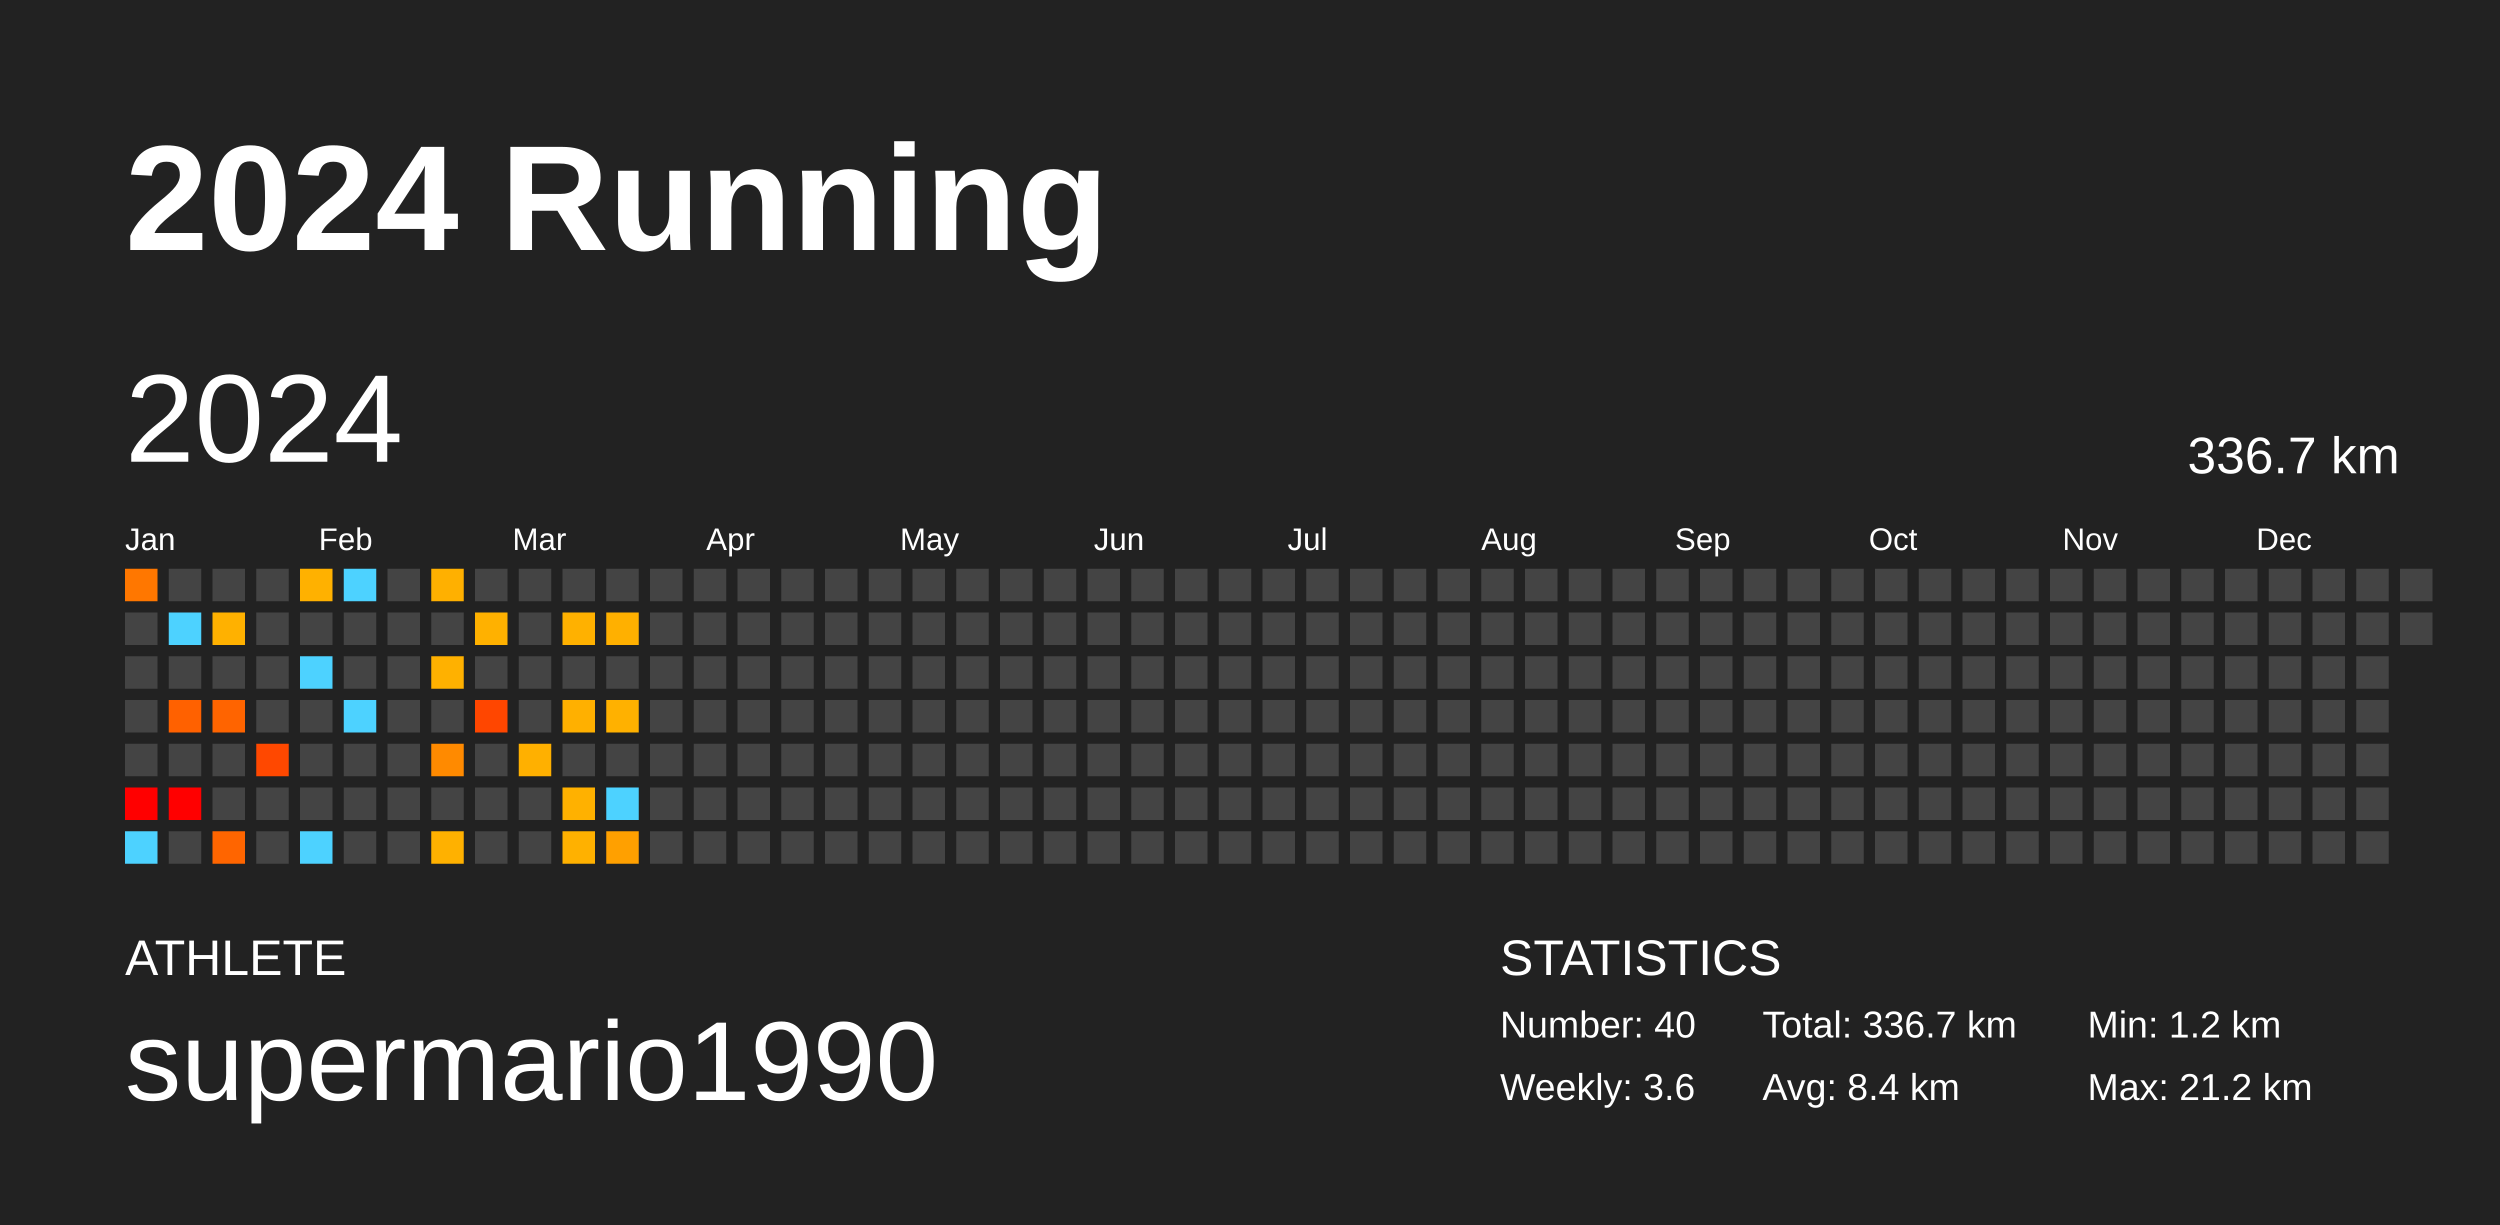
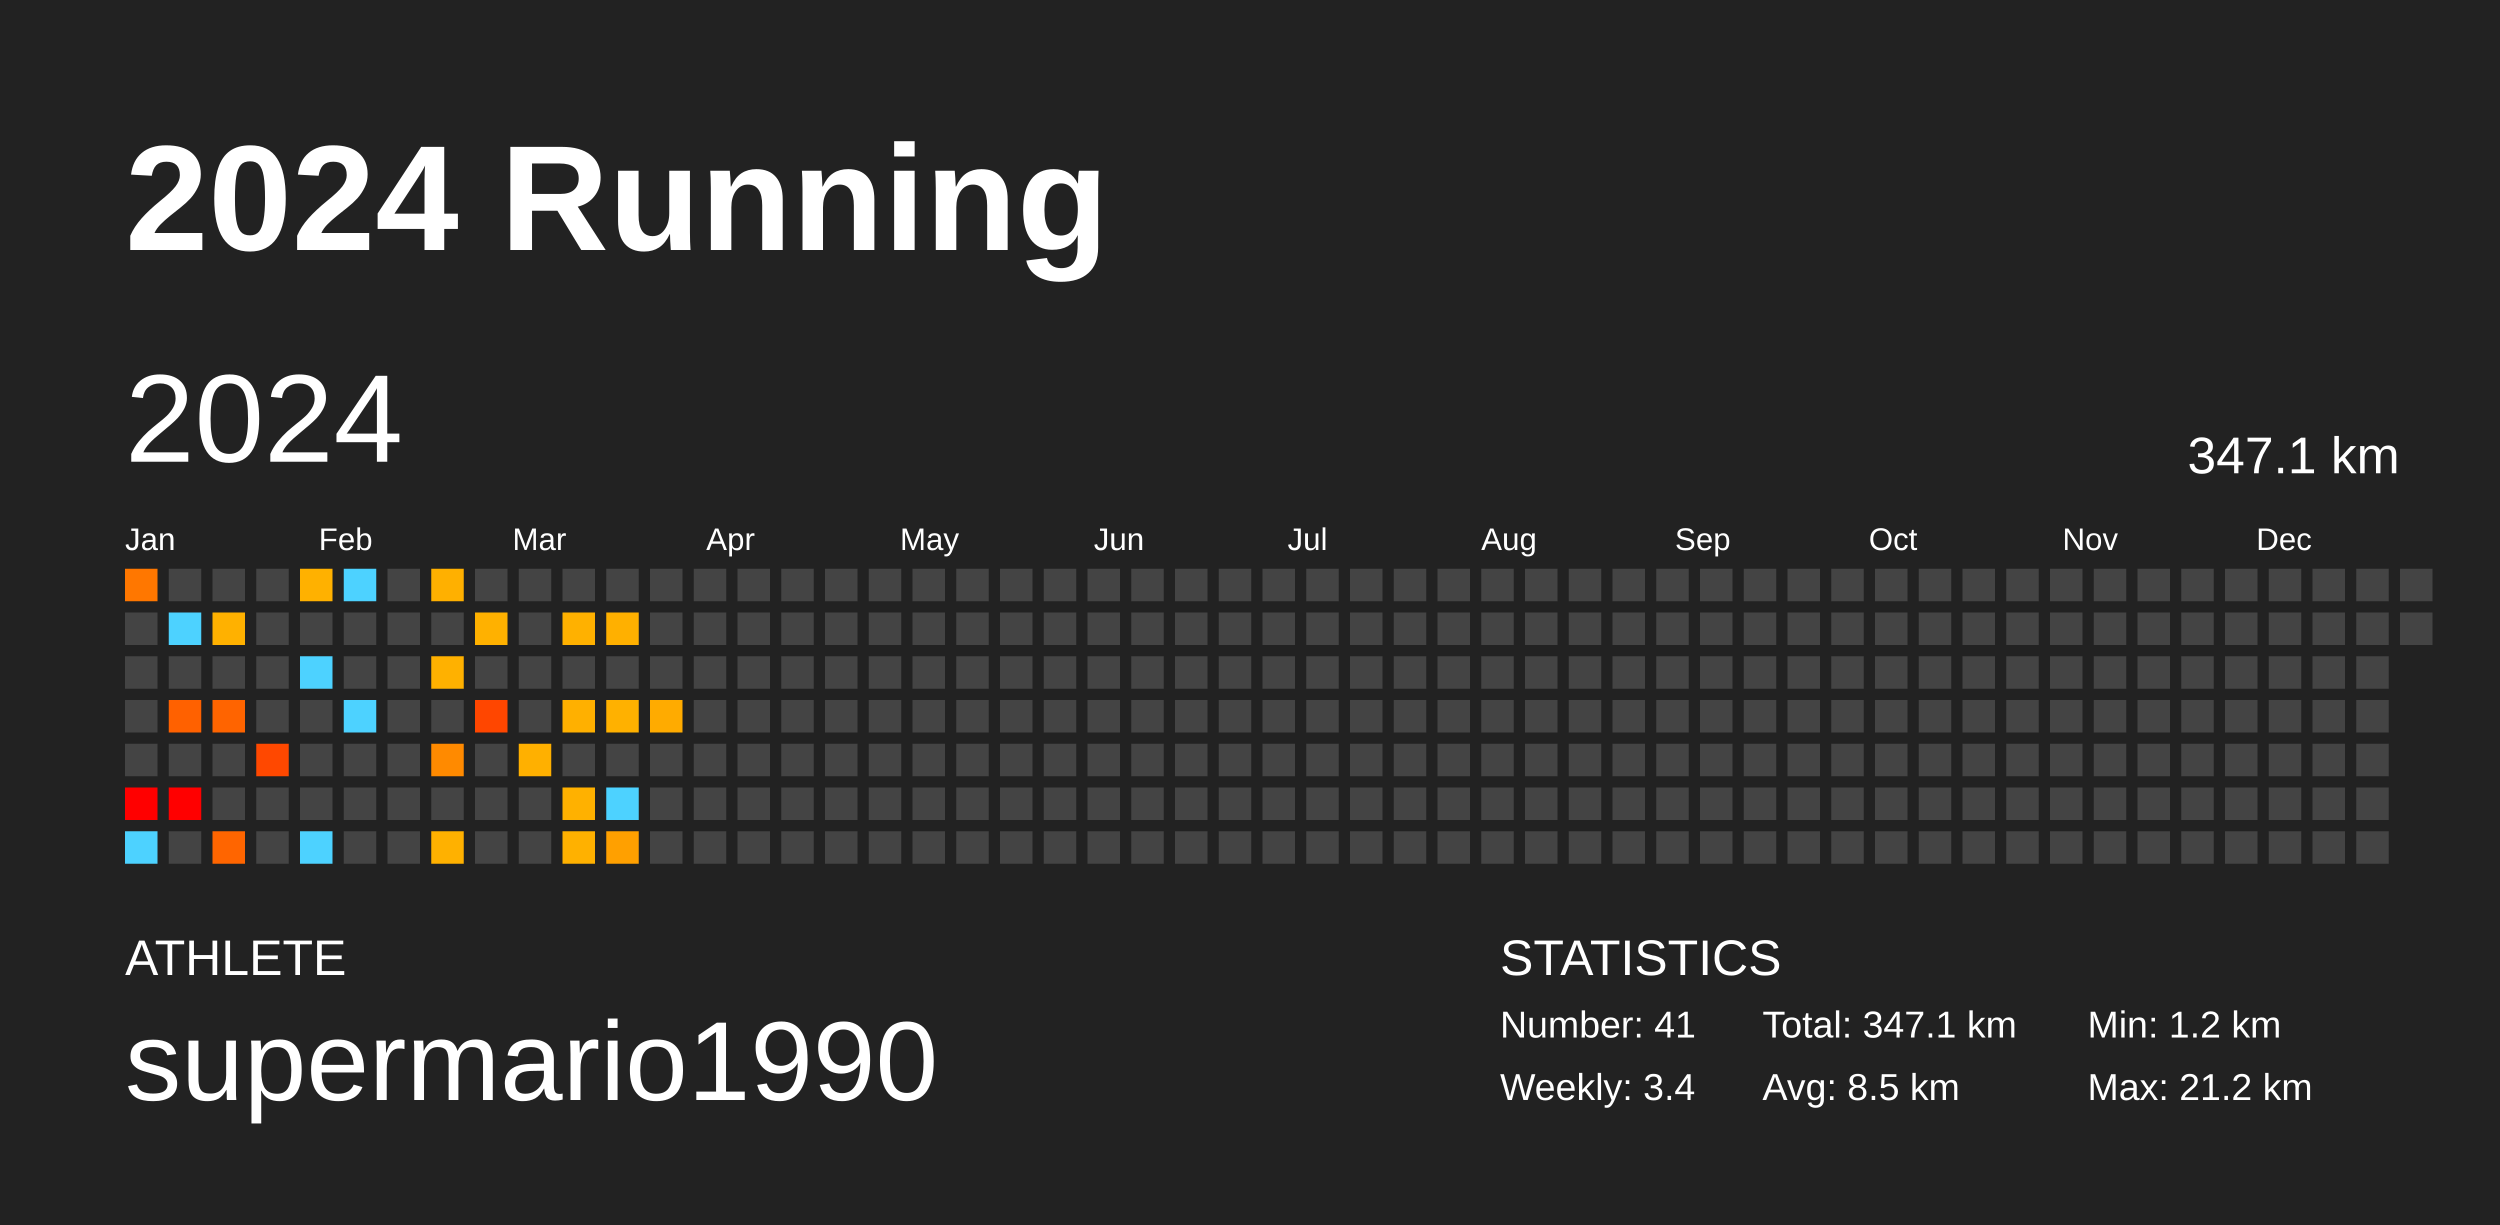
<svg xmlns="http://www.w3.org/2000/svg" baseProfile="full" height="98mm" version="1.1" viewBox="0,0,200,98" width="200mm">
  <defs />
  <rect fill="#222222" height="98" width="200" x="0" y="0" />
  <text fill="#FFFFFF" style="font-size:12px; font-family:Arial; font-weight:bold;" x="10" y="20">2024 Running</text>
  <text fill="#FFFFFF" style="font-size:4px; font-family:Arial" x="10" y="78">ATHLETE</text>
  <text fill="#FFFFFF" style="font-size:9px; font-family:Arial" x="10" y="88">supermario1990</text>
  <text fill="#FFFFFF" style="font-size:4px; font-family:Arial" x="120" y="78">STATISTICS</text>
-   <text fill="#FFFFFF" style="font-size:3px; font-family:Arial" x="120" y="83">Number: 40</text>
-   <text fill="#FFFFFF" style="font-size:3px; font-family:Arial" x="120" y="88">Weekly: 3.6</text>
-   <text fill="#FFFFFF" style="font-size:3px; font-family:Arial" x="141" y="83">Total: 336.7 km</text>
-   <text fill="#FFFFFF" style="font-size:3px; font-family:Arial" x="141" y="88">Avg: 8.4 km</text>
+   <text fill="#FFFFFF" style="font-size:3px; font-family:Arial" x="120" y="83">Number: 41</text>
+   <text fill="#FFFFFF" style="font-size:3px; font-family:Arial" x="120" y="88">Weekly: 3.4</text>
+   <text fill="#FFFFFF" style="font-size:3px; font-family:Arial" x="141" y="83">Total: 347.1 km</text>
+   <text fill="#FFFFFF" style="font-size:3px; font-family:Arial" x="141" y="88">Avg: 8.5 km</text>
  <text fill="#FFFFFF" style="font-size:3px; font-family:Arial" x="167" y="83">Min: 1.2 km</text>
  <text fill="#FFFFFF" style="font-size:3px; font-family:Arial" x="167" y="88">Max: 21.2 km</text>
  <text dominant-baseline="hanging" fill="#FFFFFF" style="font-size:10.0px; font-family:Arial;" x="10" y="30">2024</text>
-   <text dominant-baseline="hanging" fill="#FFFFFF" style="font-size:4.125px; font-family:Arial;" x="175" y="35">336.7 km</text>
+   <text dominant-baseline="hanging" fill="#FFFFFF" style="font-size:4.125px; font-family:Arial;" x="175" y="35">347.1 km</text>
  <text fill="#FFFFFF" style="font-size:2.5px; font-family:Arial" x="10.0" y="44">Jan</text>
  <text fill="#FFFFFF" style="font-size:2.5px; font-family:Arial" x="25.5" y="44">Feb</text>
  <text fill="#FFFFFF" style="font-size:2.5px; font-family:Arial" x="41.0" y="44">Mar</text>
  <text fill="#FFFFFF" style="font-size:2.5px; font-family:Arial" x="56.5" y="44">Apr</text>
  <text fill="#FFFFFF" style="font-size:2.5px; font-family:Arial" x="72.0" y="44">May</text>
  <text fill="#FFFFFF" style="font-size:2.5px; font-family:Arial" x="87.5" y="44">Jun</text>
  <text fill="#FFFFFF" style="font-size:2.5px; font-family:Arial" x="103.0" y="44">Jul</text>
  <text fill="#FFFFFF" style="font-size:2.5px; font-family:Arial" x="118.5" y="44">Aug</text>
  <text fill="#FFFFFF" style="font-size:2.5px; font-family:Arial" x="134.0" y="44">Sep</text>
  <text fill="#FFFFFF" style="font-size:2.5px; font-family:Arial" x="149.5" y="44">Oct</text>
  <text fill="#FFFFFF" style="font-size:2.5px; font-family:Arial" x="165.0" y="44">Nov</text>
  <text fill="#FFFFFF" style="font-size:2.5px; font-family:Arial" x="180.5" y="44">Dec</text>
  <rect fill="#ff7700" height="2.6" width="2.6" x="10.0" y="45.5" />
  <rect fill="#444444" height="2.6" width="2.6" x="10.0" y="49.0" />
  <rect fill="#444444" height="2.6" width="2.6" x="10.0" y="52.5" />
  <rect fill="#444444" height="2.6" width="2.6" x="10.0" y="56.0" />
  <rect fill="#444444" height="2.6" width="2.6" x="10.0" y="59.5" />
  <rect fill="red" height="2.6" width="2.6" x="10.0" y="63.0" />
  <rect fill="#4dd2ff" height="2.6" width="2.6" x="10.0" y="66.5" />
  <rect fill="#444444" height="2.6" width="2.6" x="13.5" y="45.5" />
  <rect fill="#4dd2ff" height="2.6" width="2.6" x="13.5" y="49.0" />
  <rect fill="#444444" height="2.6" width="2.6" x="13.5" y="52.5" />
  <rect fill="#ff6100" height="2.6" width="2.6" x="13.5" y="56.0" />
  <rect fill="#444444" height="2.6" width="2.6" x="13.5" y="59.5" />
  <rect fill="red" height="2.6" width="2.6" x="13.5" y="63.0" />
  <rect fill="#444444" height="2.6" width="2.6" x="13.5" y="66.5" />
  <rect fill="#444444" height="2.6" width="2.6" x="17.0" y="45.5" />
  <rect fill="#ffb100" height="2.6" width="2.6" x="17.0" y="49.0" />
  <rect fill="#444444" height="2.6" width="2.6" x="17.0" y="52.5" />
  <rect fill="#ff6400" height="2.6" width="2.6" x="17.0" y="56.0" />
  <rect fill="#444444" height="2.6" width="2.6" x="17.0" y="59.5" />
  <rect fill="#444444" height="2.6" width="2.6" x="17.0" y="63.0" />
  <rect fill="#ff6500" height="2.6" width="2.6" x="17.0" y="66.5" />
  <rect fill="#444444" height="2.6" width="2.6" x="20.5" y="45.5" />
  <rect fill="#444444" height="2.6" width="2.6" x="20.5" y="49.0" />
  <rect fill="#444444" height="2.6" width="2.6" x="20.5" y="52.5" />
  <rect fill="#444444" height="2.6" width="2.6" x="20.5" y="56.0" />
  <rect fill="#ff4800" height="2.6" width="2.6" x="20.5" y="59.5" />
  <rect fill="#444444" height="2.6" width="2.6" x="20.5" y="63.0" />
  <rect fill="#444444" height="2.6" width="2.6" x="20.5" y="66.5" />
  <rect fill="#ffb100" height="2.6" width="2.6" x="24.0" y="45.5" />
  <rect fill="#444444" height="2.6" width="2.6" x="24.0" y="49.0" />
  <rect fill="#4dd2ff" height="2.6" width="2.6" x="24.0" y="52.5" />
  <rect fill="#444444" height="2.6" width="2.6" x="24.0" y="56.0" />
  <rect fill="#444444" height="2.6" width="2.6" x="24.0" y="59.5" />
  <rect fill="#444444" height="2.6" width="2.6" x="24.0" y="63.0" />
  <rect fill="#4dd2ff" height="2.6" width="2.6" x="24.0" y="66.5" />
  <rect fill="#4dd2ff" height="2.6" width="2.6" x="27.5" y="45.5" />
  <rect fill="#444444" height="2.6" width="2.6" x="27.5" y="49.0" />
  <rect fill="#444444" height="2.6" width="2.6" x="27.5" y="52.5" />
  <rect fill="#4dd2ff" height="2.6" width="2.6" x="27.5" y="56.0" />
  <rect fill="#444444" height="2.6" width="2.6" x="27.5" y="59.5" />
  <rect fill="#444444" height="2.6" width="2.6" x="27.5" y="63.0" />
  <rect fill="#444444" height="2.6" width="2.6" x="27.5" y="66.5" />
  <rect fill="#444444" height="2.6" width="2.6" x="31.0" y="45.5" />
  <rect fill="#444444" height="2.6" width="2.6" x="31.0" y="49.0" />
  <rect fill="#444444" height="2.6" width="2.6" x="31.0" y="52.5" />
  <rect fill="#444444" height="2.6" width="2.6" x="31.0" y="56.0" />
  <rect fill="#444444" height="2.6" width="2.6" x="31.0" y="59.5" />
  <rect fill="#444444" height="2.6" width="2.6" x="31.0" y="63.0" />
  <rect fill="#444444" height="2.6" width="2.6" x="31.0" y="66.5" />
  <rect fill="#ffb000" height="2.6" width="2.6" x="34.5" y="45.5" />
  <rect fill="#444444" height="2.6" width="2.6" x="34.5" y="49.0" />
  <rect fill="#ffb100" height="2.6" width="2.6" x="34.5" y="52.5" />
  <rect fill="#444444" height="2.6" width="2.6" x="34.5" y="56.0" />
  <rect fill="#ff8a00" height="2.6" width="2.6" x="34.5" y="59.5" />
  <rect fill="#444444" height="2.6" width="2.6" x="34.5" y="63.0" />
  <rect fill="#ffb100" height="2.6" width="2.6" x="34.5" y="66.5" />
  <rect fill="#444444" height="2.6" width="2.6" x="38.0" y="45.5" />
  <rect fill="#ffb100" height="2.6" width="2.6" x="38.0" y="49.0" />
  <rect fill="#444444" height="2.6" width="2.6" x="38.0" y="52.5" />
  <rect fill="#ff4600" height="2.6" width="2.6" x="38.0" y="56.0" />
  <rect fill="#444444" height="2.6" width="2.6" x="38.0" y="59.5" />
  <rect fill="#444444" height="2.6" width="2.6" x="38.0" y="63.0" />
  <rect fill="#444444" height="2.6" width="2.6" x="38.0" y="66.5" />
  <rect fill="#444444" height="2.6" width="2.6" x="41.5" y="45.5" />
  <rect fill="#444444" height="2.6" width="2.6" x="41.5" y="49.0" />
  <rect fill="#444444" height="2.6" width="2.6" x="41.5" y="52.5" />
  <rect fill="#444444" height="2.6" width="2.6" x="41.5" y="56.0" />
  <rect fill="#ffb000" height="2.6" width="2.6" x="41.5" y="59.5" />
  <rect fill="#444444" height="2.6" width="2.6" x="41.5" y="63.0" />
  <rect fill="#444444" height="2.6" width="2.6" x="41.5" y="66.5" />
  <rect fill="#444444" height="2.6" width="2.6" x="45.0" y="45.5" />
  <rect fill="#ffb100" height="2.6" width="2.6" x="45.0" y="49.0" />
  <rect fill="#444444" height="2.6" width="2.6" x="45.0" y="52.5" />
  <rect fill="#ffb000" height="2.6" width="2.6" x="45.0" y="56.0" />
  <rect fill="#444444" height="2.6" width="2.6" x="45.0" y="59.5" />
  <rect fill="#ffb100" height="2.6" width="2.6" x="45.0" y="63.0" />
  <rect fill="#ffb100" height="2.6" width="2.6" x="45.0" y="66.5" />
  <rect fill="#444444" height="2.6" width="2.6" x="48.5" y="45.5" />
  <rect fill="#ffb000" height="2.6" width="2.6" x="48.5" y="49.0" />
  <rect fill="#444444" height="2.6" width="2.6" x="48.5" y="52.5" />
  <rect fill="#ffb100" height="2.6" width="2.6" x="48.5" y="56.0" />
  <rect fill="#444444" height="2.6" width="2.6" x="48.5" y="59.5" />
  <rect fill="#4dd2ff" height="2.6" width="2.6" x="48.5" y="63.0" />
  <rect fill="#ffa000" height="2.6" width="2.6" x="48.5" y="66.5" />
  <rect fill="#444444" height="2.6" width="2.6" x="52.0" y="45.5" />
  <rect fill="#444444" height="2.6" width="2.6" x="52.0" y="49.0" />
  <rect fill="#444444" height="2.6" width="2.6" x="52.0" y="52.5" />
-   <rect fill="#444444" height="2.6" width="2.6" x="52.0" y="56.0" />
+   <rect fill="#ffab00" height="2.6" width="2.6" x="52.0" y="56.0" />
  <rect fill="#444444" height="2.6" width="2.6" x="52.0" y="59.5" />
  <rect fill="#444444" height="2.6" width="2.6" x="52.0" y="63.0" />
  <rect fill="#444444" height="2.6" width="2.6" x="52.0" y="66.5" />
  <rect fill="#444444" height="2.6" width="2.6" x="55.5" y="45.5" />
  <rect fill="#444444" height="2.6" width="2.6" x="55.5" y="49.0" />
  <rect fill="#444444" height="2.6" width="2.6" x="55.5" y="52.5" />
  <rect fill="#444444" height="2.6" width="2.6" x="55.5" y="56.0" />
  <rect fill="#444444" height="2.6" width="2.6" x="55.5" y="59.5" />
  <rect fill="#444444" height="2.6" width="2.6" x="55.5" y="63.0" />
  <rect fill="#444444" height="2.6" width="2.6" x="55.5" y="66.5" />
  <rect fill="#444444" height="2.6" width="2.6" x="59.0" y="45.5" />
  <rect fill="#444444" height="2.6" width="2.6" x="59.0" y="49.0" />
  <rect fill="#444444" height="2.6" width="2.6" x="59.0" y="52.5" />
  <rect fill="#444444" height="2.6" width="2.6" x="59.0" y="56.0" />
  <rect fill="#444444" height="2.6" width="2.6" x="59.0" y="59.5" />
  <rect fill="#444444" height="2.6" width="2.6" x="59.0" y="63.0" />
  <rect fill="#444444" height="2.6" width="2.6" x="59.0" y="66.5" />
  <rect fill="#444444" height="2.6" width="2.6" x="62.5" y="45.5" />
  <rect fill="#444444" height="2.6" width="2.6" x="62.5" y="49.0" />
  <rect fill="#444444" height="2.6" width="2.6" x="62.5" y="52.5" />
  <rect fill="#444444" height="2.6" width="2.6" x="62.5" y="56.0" />
  <rect fill="#444444" height="2.6" width="2.6" x="62.5" y="59.5" />
  <rect fill="#444444" height="2.6" width="2.6" x="62.5" y="63.0" />
  <rect fill="#444444" height="2.6" width="2.6" x="62.5" y="66.5" />
  <rect fill="#444444" height="2.6" width="2.6" x="66.0" y="45.5" />
  <rect fill="#444444" height="2.6" width="2.6" x="66.0" y="49.0" />
  <rect fill="#444444" height="2.6" width="2.6" x="66.0" y="52.5" />
  <rect fill="#444444" height="2.6" width="2.6" x="66.0" y="56.0" />
  <rect fill="#444444" height="2.6" width="2.6" x="66.0" y="59.5" />
  <rect fill="#444444" height="2.6" width="2.6" x="66.0" y="63.0" />
  <rect fill="#444444" height="2.6" width="2.6" x="66.0" y="66.5" />
  <rect fill="#444444" height="2.6" width="2.6" x="69.5" y="45.5" />
  <rect fill="#444444" height="2.6" width="2.6" x="69.5" y="49.0" />
  <rect fill="#444444" height="2.6" width="2.6" x="69.5" y="52.5" />
  <rect fill="#444444" height="2.6" width="2.6" x="69.5" y="56.0" />
  <rect fill="#444444" height="2.6" width="2.6" x="69.5" y="59.5" />
  <rect fill="#444444" height="2.6" width="2.6" x="69.5" y="63.0" />
  <rect fill="#444444" height="2.6" width="2.6" x="69.5" y="66.5" />
  <rect fill="#444444" height="2.6" width="2.6" x="73.0" y="45.5" />
  <rect fill="#444444" height="2.6" width="2.6" x="73.0" y="49.0" />
  <rect fill="#444444" height="2.6" width="2.6" x="73.0" y="52.5" />
  <rect fill="#444444" height="2.6" width="2.6" x="73.0" y="56.0" />
  <rect fill="#444444" height="2.6" width="2.6" x="73.0" y="59.5" />
  <rect fill="#444444" height="2.6" width="2.6" x="73.0" y="63.0" />
  <rect fill="#444444" height="2.6" width="2.6" x="73.0" y="66.5" />
  <rect fill="#444444" height="2.6" width="2.6" x="76.5" y="45.5" />
  <rect fill="#444444" height="2.6" width="2.6" x="76.5" y="49.0" />
  <rect fill="#444444" height="2.6" width="2.6" x="76.5" y="52.5" />
  <rect fill="#444444" height="2.6" width="2.6" x="76.5" y="56.0" />
  <rect fill="#444444" height="2.6" width="2.6" x="76.5" y="59.5" />
  <rect fill="#444444" height="2.6" width="2.6" x="76.5" y="63.0" />
  <rect fill="#444444" height="2.6" width="2.6" x="76.5" y="66.5" />
  <rect fill="#444444" height="2.6" width="2.6" x="80.0" y="45.5" />
  <rect fill="#444444" height="2.6" width="2.6" x="80.0" y="49.0" />
  <rect fill="#444444" height="2.6" width="2.6" x="80.0" y="52.5" />
  <rect fill="#444444" height="2.6" width="2.6" x="80.0" y="56.0" />
  <rect fill="#444444" height="2.6" width="2.6" x="80.0" y="59.5" />
  <rect fill="#444444" height="2.6" width="2.6" x="80.0" y="63.0" />
  <rect fill="#444444" height="2.6" width="2.6" x="80.0" y="66.5" />
  <rect fill="#444444" height="2.6" width="2.6" x="83.5" y="45.5" />
  <rect fill="#444444" height="2.6" width="2.6" x="83.5" y="49.0" />
  <rect fill="#444444" height="2.6" width="2.6" x="83.5" y="52.5" />
  <rect fill="#444444" height="2.6" width="2.6" x="83.5" y="56.0" />
  <rect fill="#444444" height="2.6" width="2.6" x="83.5" y="59.5" />
  <rect fill="#444444" height="2.6" width="2.6" x="83.5" y="63.0" />
  <rect fill="#444444" height="2.6" width="2.6" x="83.5" y="66.5" />
  <rect fill="#444444" height="2.6" width="2.6" x="87.0" y="45.5" />
  <rect fill="#444444" height="2.6" width="2.6" x="87.0" y="49.0" />
  <rect fill="#444444" height="2.6" width="2.6" x="87.0" y="52.5" />
  <rect fill="#444444" height="2.6" width="2.6" x="87.0" y="56.0" />
  <rect fill="#444444" height="2.6" width="2.6" x="87.0" y="59.5" />
  <rect fill="#444444" height="2.6" width="2.6" x="87.0" y="63.0" />
  <rect fill="#444444" height="2.6" width="2.6" x="87.0" y="66.5" />
  <rect fill="#444444" height="2.6" width="2.6" x="90.5" y="45.5" />
  <rect fill="#444444" height="2.6" width="2.6" x="90.5" y="49.0" />
  <rect fill="#444444" height="2.6" width="2.6" x="90.5" y="52.5" />
  <rect fill="#444444" height="2.6" width="2.6" x="90.5" y="56.0" />
  <rect fill="#444444" height="2.6" width="2.6" x="90.5" y="59.5" />
  <rect fill="#444444" height="2.6" width="2.6" x="90.5" y="63.0" />
  <rect fill="#444444" height="2.6" width="2.6" x="90.5" y="66.5" />
  <rect fill="#444444" height="2.6" width="2.6" x="94.0" y="45.5" />
  <rect fill="#444444" height="2.6" width="2.6" x="94.0" y="49.0" />
  <rect fill="#444444" height="2.6" width="2.6" x="94.0" y="52.5" />
  <rect fill="#444444" height="2.6" width="2.6" x="94.0" y="56.0" />
  <rect fill="#444444" height="2.6" width="2.6" x="94.0" y="59.5" />
  <rect fill="#444444" height="2.6" width="2.6" x="94.0" y="63.0" />
  <rect fill="#444444" height="2.6" width="2.6" x="94.0" y="66.5" />
  <rect fill="#444444" height="2.6" width="2.6" x="97.5" y="45.5" />
  <rect fill="#444444" height="2.6" width="2.6" x="97.5" y="49.0" />
  <rect fill="#444444" height="2.6" width="2.6" x="97.5" y="52.5" />
  <rect fill="#444444" height="2.6" width="2.6" x="97.5" y="56.0" />
  <rect fill="#444444" height="2.6" width="2.6" x="97.5" y="59.5" />
  <rect fill="#444444" height="2.6" width="2.6" x="97.5" y="63.0" />
  <rect fill="#444444" height="2.6" width="2.6" x="97.5" y="66.5" />
  <rect fill="#444444" height="2.6" width="2.6" x="101.0" y="45.5" />
  <rect fill="#444444" height="2.6" width="2.6" x="101.0" y="49.0" />
  <rect fill="#444444" height="2.6" width="2.6" x="101.0" y="52.5" />
  <rect fill="#444444" height="2.6" width="2.6" x="101.0" y="56.0" />
  <rect fill="#444444" height="2.6" width="2.6" x="101.0" y="59.5" />
  <rect fill="#444444" height="2.6" width="2.6" x="101.0" y="63.0" />
  <rect fill="#444444" height="2.6" width="2.6" x="101.0" y="66.5" />
  <rect fill="#444444" height="2.6" width="2.6" x="104.5" y="45.5" />
  <rect fill="#444444" height="2.6" width="2.6" x="104.5" y="49.0" />
  <rect fill="#444444" height="2.6" width="2.6" x="104.5" y="52.5" />
  <rect fill="#444444" height="2.6" width="2.6" x="104.5" y="56.0" />
  <rect fill="#444444" height="2.6" width="2.6" x="104.5" y="59.5" />
  <rect fill="#444444" height="2.6" width="2.6" x="104.5" y="63.0" />
  <rect fill="#444444" height="2.6" width="2.6" x="104.5" y="66.5" />
  <rect fill="#444444" height="2.6" width="2.6" x="108.0" y="45.5" />
  <rect fill="#444444" height="2.6" width="2.6" x="108.0" y="49.0" />
  <rect fill="#444444" height="2.6" width="2.6" x="108.0" y="52.5" />
  <rect fill="#444444" height="2.6" width="2.6" x="108.0" y="56.0" />
  <rect fill="#444444" height="2.6" width="2.6" x="108.0" y="59.5" />
  <rect fill="#444444" height="2.6" width="2.6" x="108.0" y="63.0" />
  <rect fill="#444444" height="2.6" width="2.6" x="108.0" y="66.5" />
  <rect fill="#444444" height="2.6" width="2.6" x="111.5" y="45.5" />
  <rect fill="#444444" height="2.6" width="2.6" x="111.5" y="49.0" />
  <rect fill="#444444" height="2.6" width="2.6" x="111.5" y="52.5" />
  <rect fill="#444444" height="2.6" width="2.6" x="111.5" y="56.0" />
  <rect fill="#444444" height="2.6" width="2.6" x="111.5" y="59.5" />
  <rect fill="#444444" height="2.6" width="2.6" x="111.5" y="63.0" />
  <rect fill="#444444" height="2.6" width="2.6" x="111.5" y="66.5" />
  <rect fill="#444444" height="2.6" width="2.6" x="115.0" y="45.5" />
  <rect fill="#444444" height="2.6" width="2.6" x="115.0" y="49.0" />
  <rect fill="#444444" height="2.6" width="2.6" x="115.0" y="52.5" />
  <rect fill="#444444" height="2.6" width="2.6" x="115.0" y="56.0" />
  <rect fill="#444444" height="2.6" width="2.6" x="115.0" y="59.5" />
  <rect fill="#444444" height="2.6" width="2.6" x="115.0" y="63.0" />
  <rect fill="#444444" height="2.6" width="2.6" x="115.0" y="66.5" />
  <rect fill="#444444" height="2.6" width="2.6" x="118.5" y="45.5" />
  <rect fill="#444444" height="2.6" width="2.6" x="118.5" y="49.0" />
  <rect fill="#444444" height="2.6" width="2.6" x="118.5" y="52.5" />
  <rect fill="#444444" height="2.6" width="2.6" x="118.5" y="56.0" />
  <rect fill="#444444" height="2.6" width="2.6" x="118.5" y="59.5" />
  <rect fill="#444444" height="2.6" width="2.6" x="118.5" y="63.0" />
  <rect fill="#444444" height="2.6" width="2.6" x="118.5" y="66.5" />
  <rect fill="#444444" height="2.6" width="2.6" x="122.0" y="45.5" />
  <rect fill="#444444" height="2.6" width="2.6" x="122.0" y="49.0" />
  <rect fill="#444444" height="2.6" width="2.6" x="122.0" y="52.5" />
  <rect fill="#444444" height="2.6" width="2.6" x="122.0" y="56.0" />
  <rect fill="#444444" height="2.6" width="2.6" x="122.0" y="59.5" />
  <rect fill="#444444" height="2.6" width="2.6" x="122.0" y="63.0" />
  <rect fill="#444444" height="2.6" width="2.6" x="122.0" y="66.5" />
  <rect fill="#444444" height="2.6" width="2.6" x="125.5" y="45.5" />
  <rect fill="#444444" height="2.6" width="2.6" x="125.5" y="49.0" />
  <rect fill="#444444" height="2.6" width="2.6" x="125.5" y="52.5" />
  <rect fill="#444444" height="2.6" width="2.6" x="125.5" y="56.0" />
  <rect fill="#444444" height="2.6" width="2.6" x="125.5" y="59.5" />
  <rect fill="#444444" height="2.6" width="2.6" x="125.5" y="63.0" />
  <rect fill="#444444" height="2.6" width="2.6" x="125.5" y="66.5" />
  <rect fill="#444444" height="2.6" width="2.6" x="129.0" y="45.5" />
  <rect fill="#444444" height="2.6" width="2.6" x="129.0" y="49.0" />
  <rect fill="#444444" height="2.6" width="2.6" x="129.0" y="52.5" />
  <rect fill="#444444" height="2.6" width="2.6" x="129.0" y="56.0" />
  <rect fill="#444444" height="2.6" width="2.6" x="129.0" y="59.5" />
  <rect fill="#444444" height="2.6" width="2.6" x="129.0" y="63.0" />
  <rect fill="#444444" height="2.6" width="2.6" x="129.0" y="66.5" />
  <rect fill="#444444" height="2.6" width="2.6" x="132.5" y="45.5" />
  <rect fill="#444444" height="2.6" width="2.6" x="132.5" y="49.0" />
  <rect fill="#444444" height="2.6" width="2.6" x="132.5" y="52.5" />
  <rect fill="#444444" height="2.6" width="2.6" x="132.5" y="56.0" />
  <rect fill="#444444" height="2.6" width="2.6" x="132.5" y="59.5" />
  <rect fill="#444444" height="2.6" width="2.6" x="132.5" y="63.0" />
  <rect fill="#444444" height="2.6" width="2.6" x="132.5" y="66.5" />
  <rect fill="#444444" height="2.6" width="2.6" x="136.0" y="45.5" />
  <rect fill="#444444" height="2.6" width="2.6" x="136.0" y="49.0" />
  <rect fill="#444444" height="2.6" width="2.6" x="136.0" y="52.5" />
  <rect fill="#444444" height="2.6" width="2.6" x="136.0" y="56.0" />
  <rect fill="#444444" height="2.6" width="2.6" x="136.0" y="59.5" />
  <rect fill="#444444" height="2.6" width="2.6" x="136.0" y="63.0" />
  <rect fill="#444444" height="2.6" width="2.6" x="136.0" y="66.5" />
  <rect fill="#444444" height="2.6" width="2.6" x="139.5" y="45.5" />
  <rect fill="#444444" height="2.6" width="2.6" x="139.5" y="49.0" />
  <rect fill="#444444" height="2.6" width="2.6" x="139.5" y="52.5" />
  <rect fill="#444444" height="2.6" width="2.6" x="139.5" y="56.0" />
  <rect fill="#444444" height="2.6" width="2.6" x="139.5" y="59.5" />
  <rect fill="#444444" height="2.6" width="2.6" x="139.5" y="63.0" />
  <rect fill="#444444" height="2.6" width="2.6" x="139.5" y="66.5" />
  <rect fill="#444444" height="2.6" width="2.6" x="143.0" y="45.5" />
  <rect fill="#444444" height="2.6" width="2.6" x="143.0" y="49.0" />
  <rect fill="#444444" height="2.6" width="2.6" x="143.0" y="52.5" />
  <rect fill="#444444" height="2.6" width="2.6" x="143.0" y="56.0" />
  <rect fill="#444444" height="2.6" width="2.6" x="143.0" y="59.5" />
  <rect fill="#444444" height="2.6" width="2.6" x="143.0" y="63.0" />
  <rect fill="#444444" height="2.6" width="2.6" x="143.0" y="66.5" />
  <rect fill="#444444" height="2.6" width="2.6" x="146.5" y="45.5" />
  <rect fill="#444444" height="2.6" width="2.6" x="146.5" y="49.0" />
  <rect fill="#444444" height="2.6" width="2.6" x="146.5" y="52.5" />
  <rect fill="#444444" height="2.6" width="2.6" x="146.5" y="56.0" />
  <rect fill="#444444" height="2.6" width="2.6" x="146.5" y="59.5" />
  <rect fill="#444444" height="2.6" width="2.6" x="146.5" y="63.0" />
  <rect fill="#444444" height="2.6" width="2.6" x="146.5" y="66.5" />
  <rect fill="#444444" height="2.6" width="2.6" x="150.0" y="45.5" />
  <rect fill="#444444" height="2.6" width="2.6" x="150.0" y="49.0" />
  <rect fill="#444444" height="2.6" width="2.6" x="150.0" y="52.5" />
  <rect fill="#444444" height="2.6" width="2.6" x="150.0" y="56.0" />
  <rect fill="#444444" height="2.6" width="2.6" x="150.0" y="59.5" />
  <rect fill="#444444" height="2.6" width="2.6" x="150.0" y="63.0" />
  <rect fill="#444444" height="2.6" width="2.6" x="150.0" y="66.5" />
  <rect fill="#444444" height="2.6" width="2.6" x="153.5" y="45.5" />
  <rect fill="#444444" height="2.6" width="2.6" x="153.5" y="49.0" />
  <rect fill="#444444" height="2.6" width="2.6" x="153.5" y="52.5" />
  <rect fill="#444444" height="2.6" width="2.6" x="153.5" y="56.0" />
  <rect fill="#444444" height="2.6" width="2.6" x="153.5" y="59.5" />
  <rect fill="#444444" height="2.6" width="2.6" x="153.5" y="63.0" />
  <rect fill="#444444" height="2.6" width="2.6" x="153.5" y="66.5" />
  <rect fill="#444444" height="2.6" width="2.6" x="157.0" y="45.5" />
  <rect fill="#444444" height="2.6" width="2.6" x="157.0" y="49.0" />
  <rect fill="#444444" height="2.6" width="2.6" x="157.0" y="52.5" />
  <rect fill="#444444" height="2.6" width="2.6" x="157.0" y="56.0" />
  <rect fill="#444444" height="2.6" width="2.6" x="157.0" y="59.5" />
  <rect fill="#444444" height="2.6" width="2.6" x="157.0" y="63.0" />
  <rect fill="#444444" height="2.6" width="2.6" x="157.0" y="66.5" />
  <rect fill="#444444" height="2.6" width="2.6" x="160.5" y="45.5" />
  <rect fill="#444444" height="2.6" width="2.6" x="160.5" y="49.0" />
  <rect fill="#444444" height="2.6" width="2.6" x="160.5" y="52.5" />
  <rect fill="#444444" height="2.6" width="2.6" x="160.5" y="56.0" />
  <rect fill="#444444" height="2.6" width="2.6" x="160.5" y="59.5" />
  <rect fill="#444444" height="2.6" width="2.6" x="160.5" y="63.0" />
  <rect fill="#444444" height="2.6" width="2.6" x="160.5" y="66.5" />
  <rect fill="#444444" height="2.6" width="2.6" x="164.0" y="45.5" />
  <rect fill="#444444" height="2.6" width="2.6" x="164.0" y="49.0" />
  <rect fill="#444444" height="2.6" width="2.6" x="164.0" y="52.5" />
  <rect fill="#444444" height="2.6" width="2.6" x="164.0" y="56.0" />
  <rect fill="#444444" height="2.6" width="2.6" x="164.0" y="59.5" />
  <rect fill="#444444" height="2.6" width="2.6" x="164.0" y="63.0" />
  <rect fill="#444444" height="2.6" width="2.6" x="164.0" y="66.5" />
  <rect fill="#444444" height="2.6" width="2.6" x="167.5" y="45.5" />
  <rect fill="#444444" height="2.6" width="2.6" x="167.5" y="49.0" />
  <rect fill="#444444" height="2.6" width="2.6" x="167.5" y="52.5" />
  <rect fill="#444444" height="2.6" width="2.6" x="167.5" y="56.0" />
  <rect fill="#444444" height="2.6" width="2.6" x="167.5" y="59.5" />
  <rect fill="#444444" height="2.6" width="2.6" x="167.5" y="63.0" />
  <rect fill="#444444" height="2.6" width="2.6" x="167.5" y="66.5" />
  <rect fill="#444444" height="2.6" width="2.6" x="171.0" y="45.5" />
  <rect fill="#444444" height="2.6" width="2.6" x="171.0" y="49.0" />
  <rect fill="#444444" height="2.6" width="2.6" x="171.0" y="52.5" />
  <rect fill="#444444" height="2.6" width="2.6" x="171.0" y="56.0" />
  <rect fill="#444444" height="2.6" width="2.6" x="171.0" y="59.5" />
  <rect fill="#444444" height="2.6" width="2.6" x="171.0" y="63.0" />
  <rect fill="#444444" height="2.6" width="2.6" x="171.0" y="66.5" />
  <rect fill="#444444" height="2.6" width="2.6" x="174.5" y="45.5" />
  <rect fill="#444444" height="2.6" width="2.6" x="174.5" y="49.0" />
  <rect fill="#444444" height="2.6" width="2.6" x="174.5" y="52.5" />
  <rect fill="#444444" height="2.6" width="2.6" x="174.5" y="56.0" />
  <rect fill="#444444" height="2.6" width="2.6" x="174.5" y="59.5" />
  <rect fill="#444444" height="2.6" width="2.6" x="174.5" y="63.0" />
  <rect fill="#444444" height="2.6" width="2.6" x="174.5" y="66.5" />
  <rect fill="#444444" height="2.6" width="2.6" x="178.0" y="45.5" />
  <rect fill="#444444" height="2.6" width="2.6" x="178.0" y="49.0" />
  <rect fill="#444444" height="2.6" width="2.6" x="178.0" y="52.5" />
  <rect fill="#444444" height="2.6" width="2.6" x="178.0" y="56.0" />
  <rect fill="#444444" height="2.6" width="2.6" x="178.0" y="59.5" />
  <rect fill="#444444" height="2.6" width="2.6" x="178.0" y="63.0" />
  <rect fill="#444444" height="2.6" width="2.6" x="178.0" y="66.5" />
  <rect fill="#444444" height="2.6" width="2.6" x="181.5" y="45.5" />
  <rect fill="#444444" height="2.6" width="2.6" x="181.5" y="49.0" />
  <rect fill="#444444" height="2.6" width="2.6" x="181.5" y="52.5" />
  <rect fill="#444444" height="2.6" width="2.6" x="181.5" y="56.0" />
  <rect fill="#444444" height="2.6" width="2.6" x="181.5" y="59.5" />
  <rect fill="#444444" height="2.6" width="2.6" x="181.5" y="63.0" />
  <rect fill="#444444" height="2.6" width="2.6" x="181.5" y="66.5" />
  <rect fill="#444444" height="2.6" width="2.6" x="185.0" y="45.5" />
  <rect fill="#444444" height="2.6" width="2.6" x="185.0" y="49.0" />
  <rect fill="#444444" height="2.6" width="2.6" x="185.0" y="52.5" />
  <rect fill="#444444" height="2.6" width="2.6" x="185.0" y="56.0" />
  <rect fill="#444444" height="2.6" width="2.6" x="185.0" y="59.5" />
  <rect fill="#444444" height="2.6" width="2.6" x="185.0" y="63.0" />
  <rect fill="#444444" height="2.6" width="2.6" x="185.0" y="66.5" />
  <rect fill="#444444" height="2.6" width="2.6" x="188.5" y="45.5" />
  <rect fill="#444444" height="2.6" width="2.6" x="188.5" y="49.0" />
  <rect fill="#444444" height="2.6" width="2.6" x="188.5" y="52.5" />
  <rect fill="#444444" height="2.6" width="2.6" x="188.5" y="56.0" />
  <rect fill="#444444" height="2.6" width="2.6" x="188.5" y="59.5" />
  <rect fill="#444444" height="2.6" width="2.6" x="188.5" y="63.0" />
  <rect fill="#444444" height="2.6" width="2.6" x="188.5" y="66.5" />
  <rect fill="#444444" height="2.6" width="2.6" x="192.0" y="45.5" />
  <rect fill="#444444" height="2.6" width="2.6" x="192.0" y="49.0" />
</svg>
